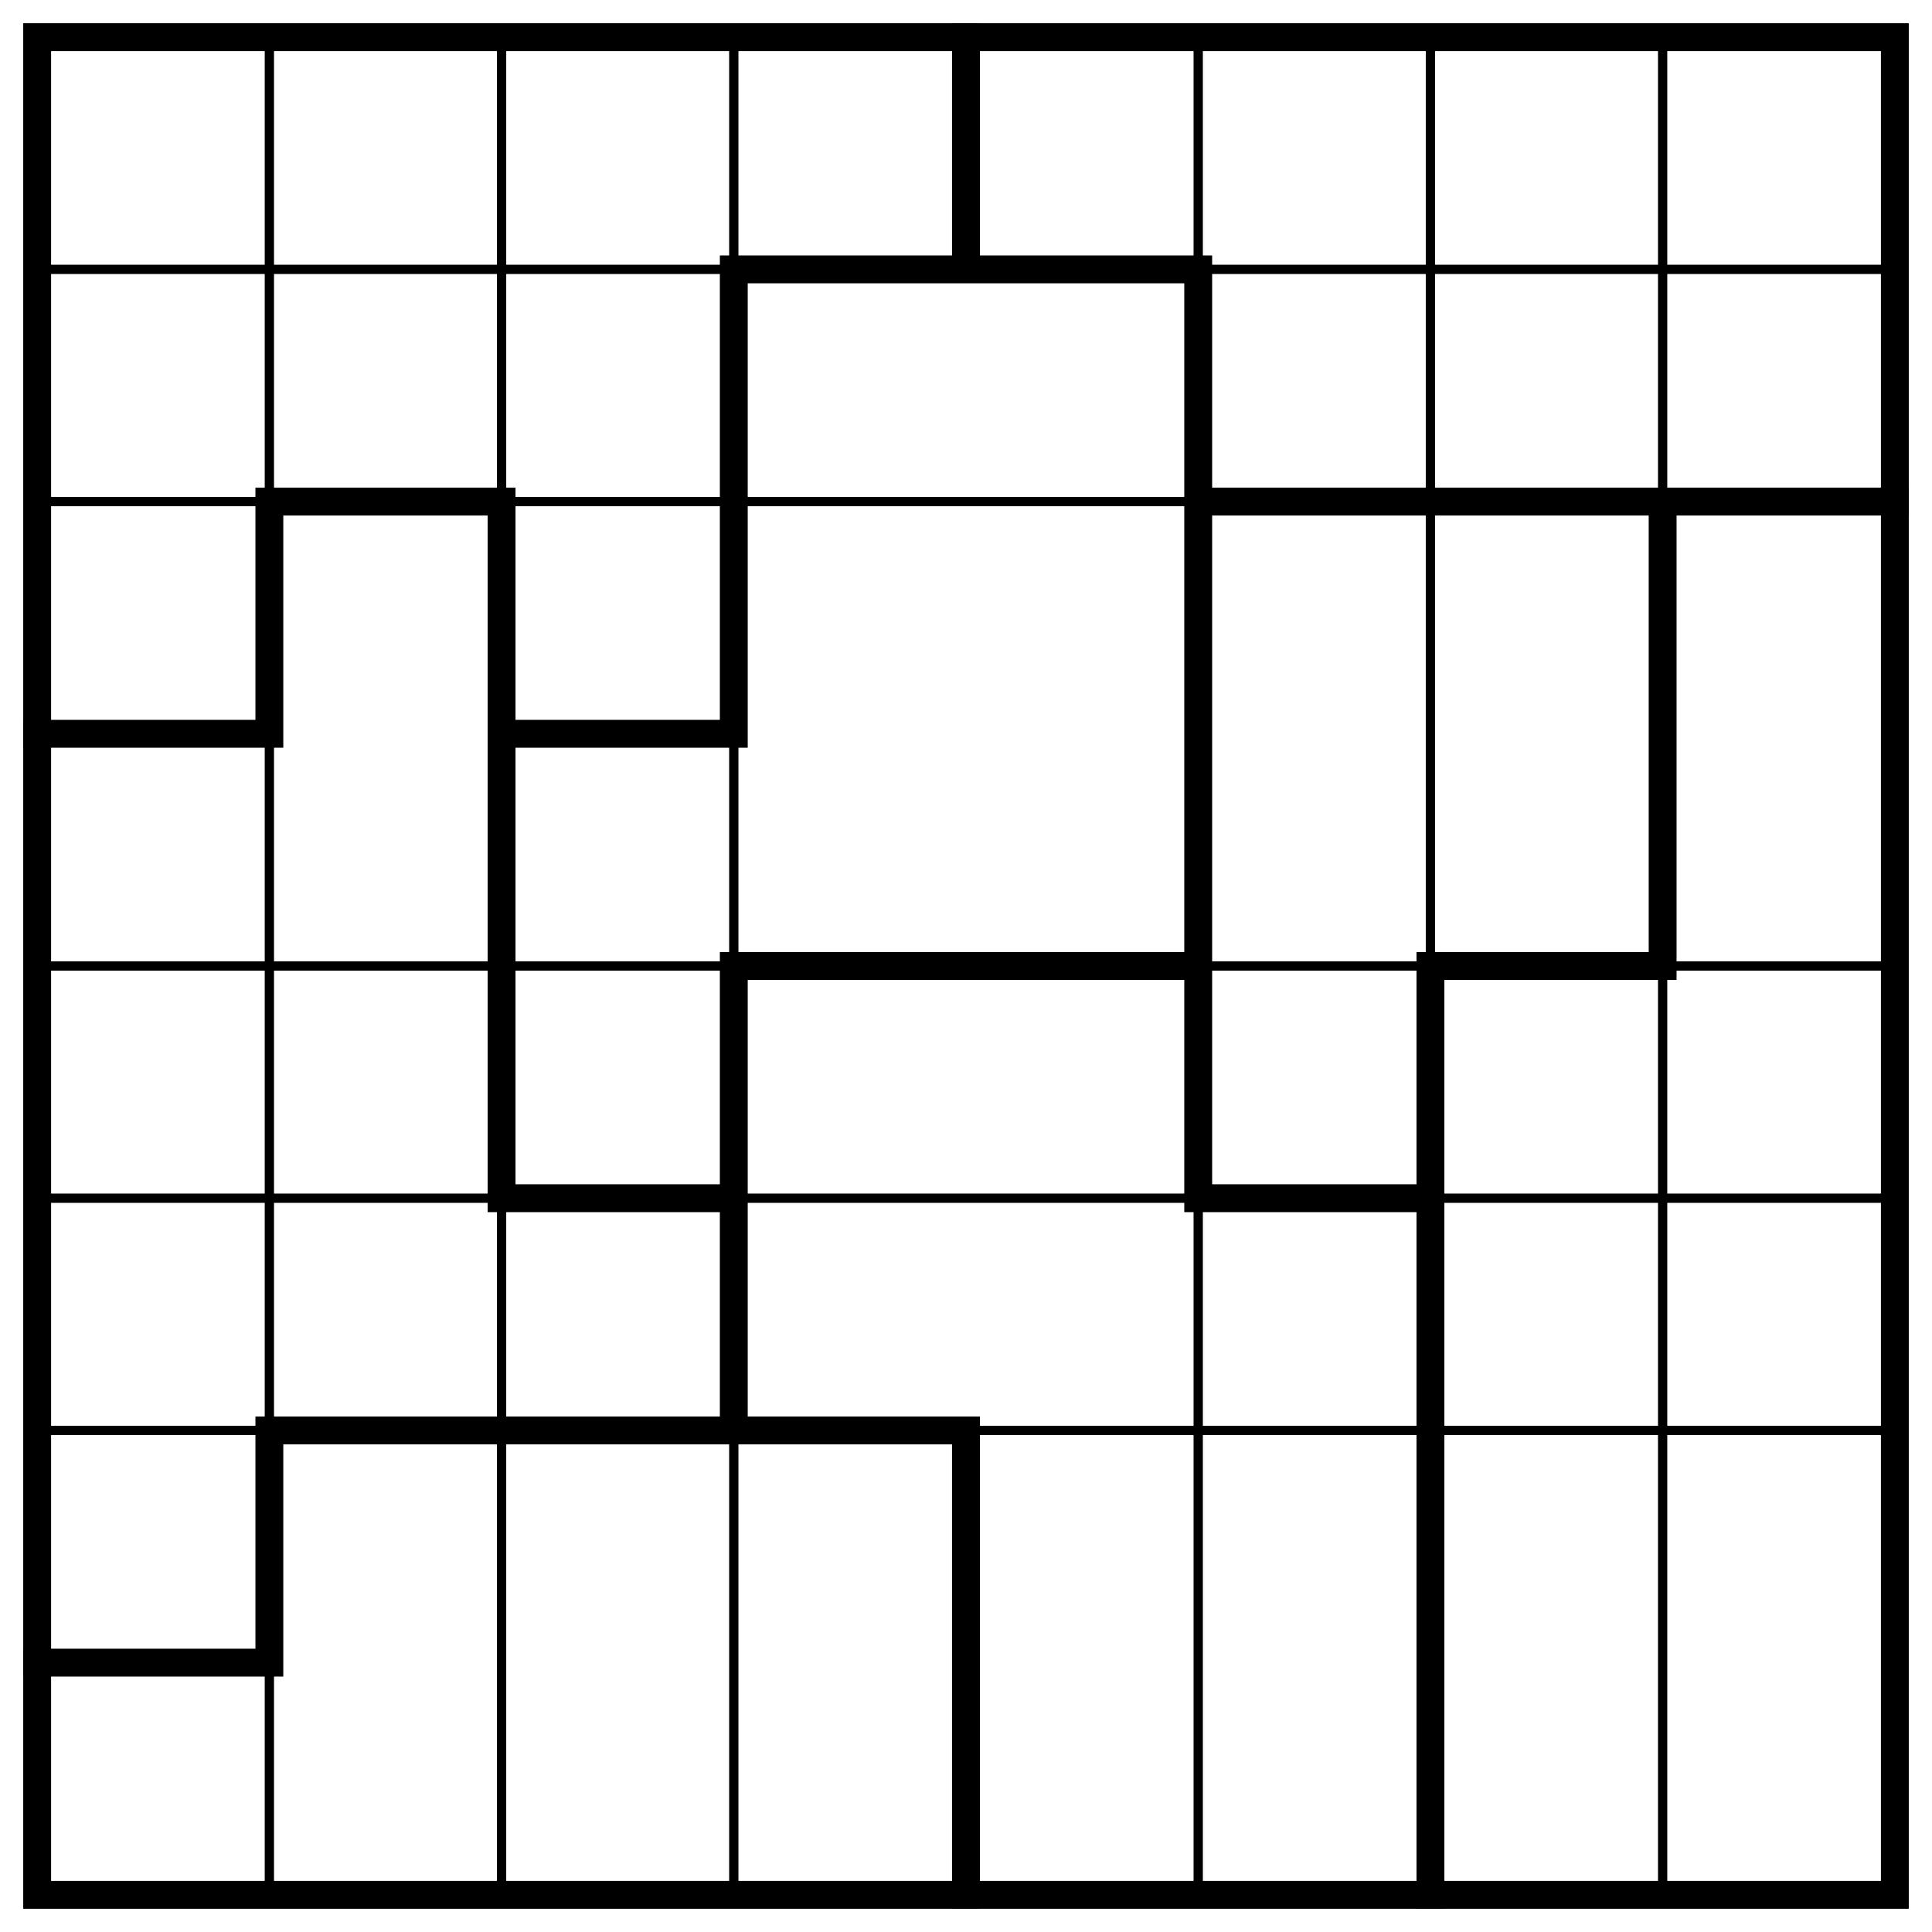
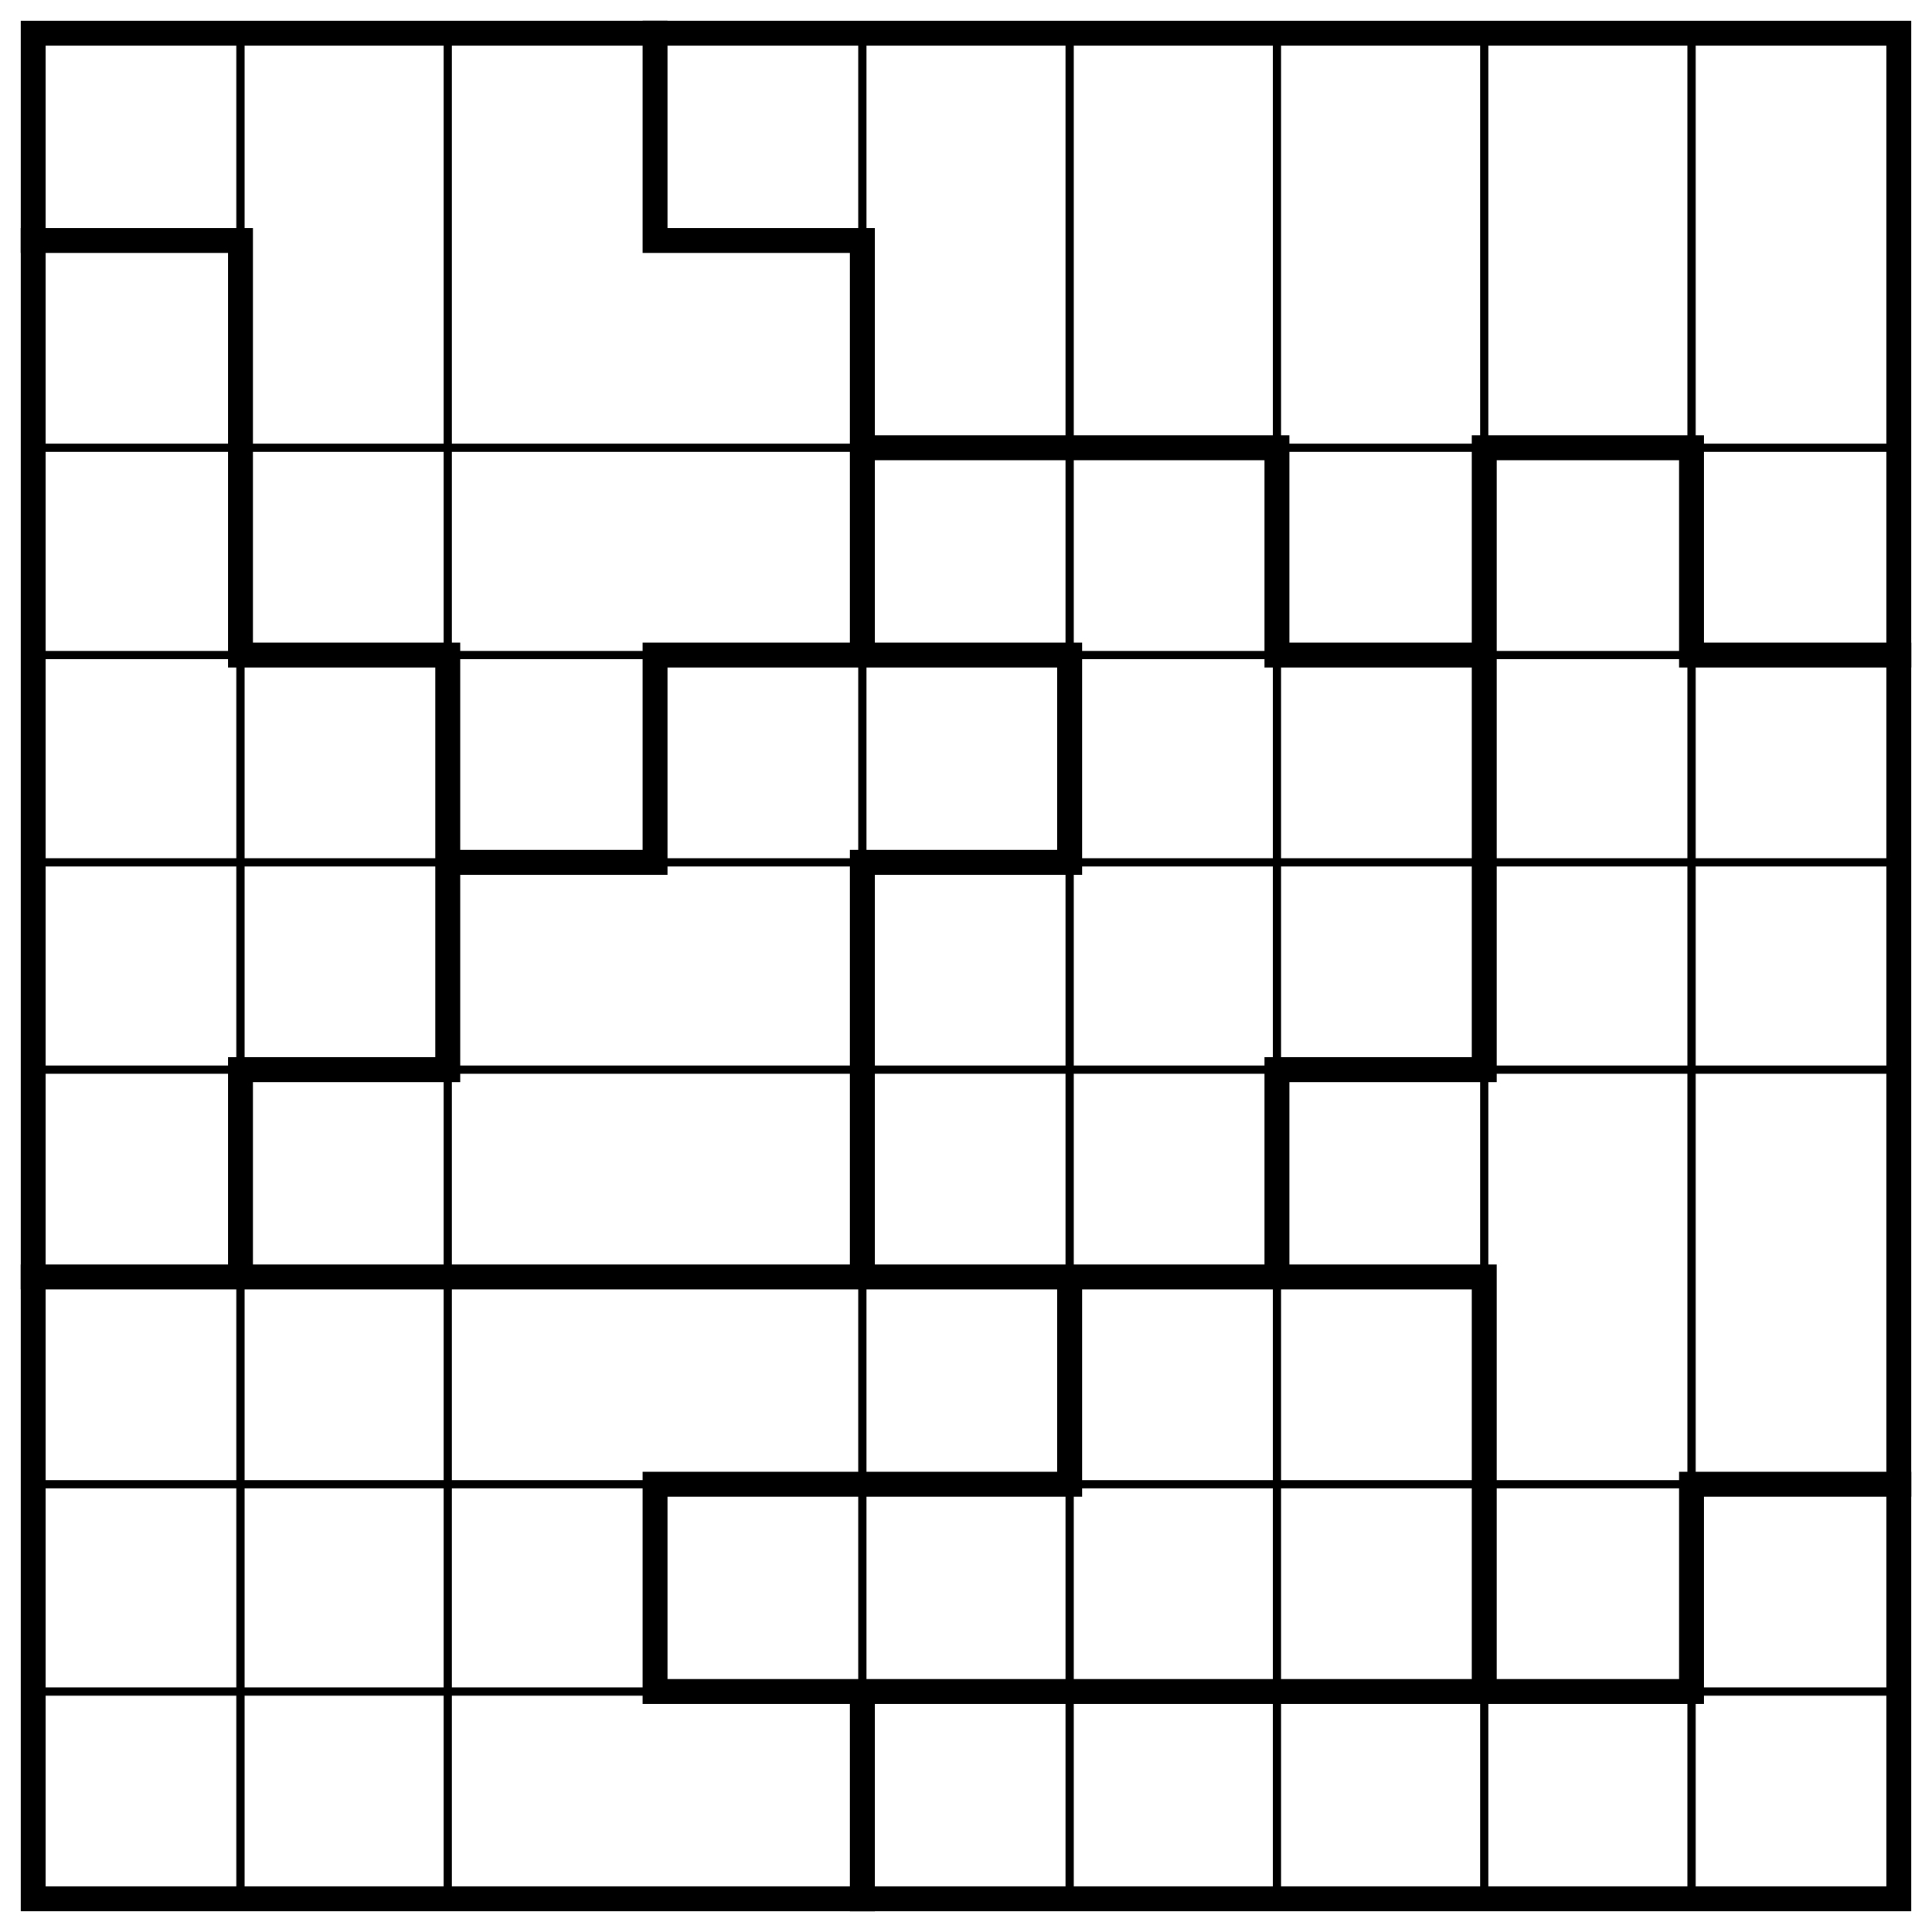
- <svg xmlns="http://www.w3.org/2000/svg" class="p" viewBox="0 0 832 832" preserveAspectRatio="xMidYMid meet" shape-rendering="geometricPrecision">
-   <path d="M16 116H816M16 216H816M16 416H816M16 516H816M16 616H816M116 16V816M216 16V816M316 16V816M516 16V816M616 16V816M716 16V816" fill="none" stroke="#000" stroke-width="4" stroke-linecap="square" />
-   <path d="M316 116H516M116 216H216M516 216H816M16 316H116M216 316H316M316 416H516M616 416H716M216 516H316M516 516H616M116 616H416M16 716H116M116 216V316M116 616V716M216 216V516M316 116V316M316 416V616M416 16V116M416 616V816M516 116V516M616 416V816M716 216V416" fill="none" stroke="#000" stroke-width="12" stroke-linecap="square" />
-   <rect x="16" y="16" width="800" height="800" fill="none" stroke="#000" stroke-width="12" />
+ <svg xmlns="http://www.w3.org/2000/svg" class="p" viewBox="0 0 932 932" preserveAspectRatio="xMidYMid meet" shape-rendering="geometricPrecision">
+   <path d="M16 216H916M16 316H916M16 416H916M16 516H916M16 716H916M16 816H916M116 16V916M216 16V916M416 16V916M516 16V916M616 16V916M716 16V916M816 16V916" fill="none" stroke="#000" stroke-width="4" stroke-linecap="square" />
+   <path d="M16 116H116M316 116H416M416 216H616M716 216H816M116 316H216M316 316H516M616 316H716M816 316H916M216 416H316M416 416H516M116 516H216M616 516H716M16 616H716M316 716H516M816 716H916M316 816H816M116 116V316M116 516V616M216 316V516M316 16V116M316 316V416M316 716V816M416 116V316M416 416V616M416 816V916M516 316V416M516 616V716M616 216V316M616 516V616M716 216V516M716 616V816M816 216V316M816 716V816" fill="none" stroke="#000" stroke-width="12" stroke-linecap="square" />
+   <rect x="16" y="16" width="900" height="900" fill="none" stroke="#000" stroke-width="12" />
</svg>
